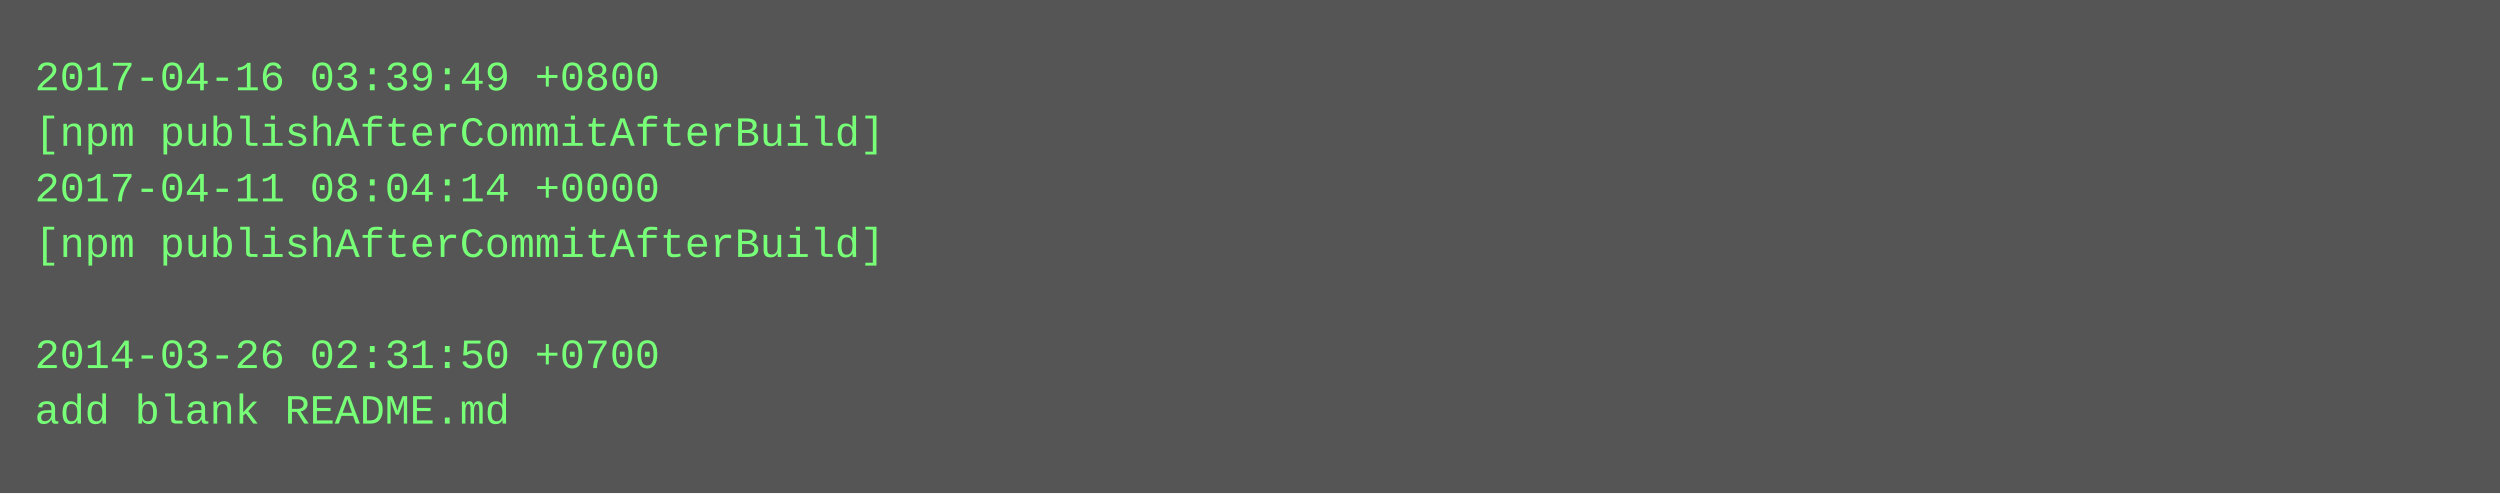
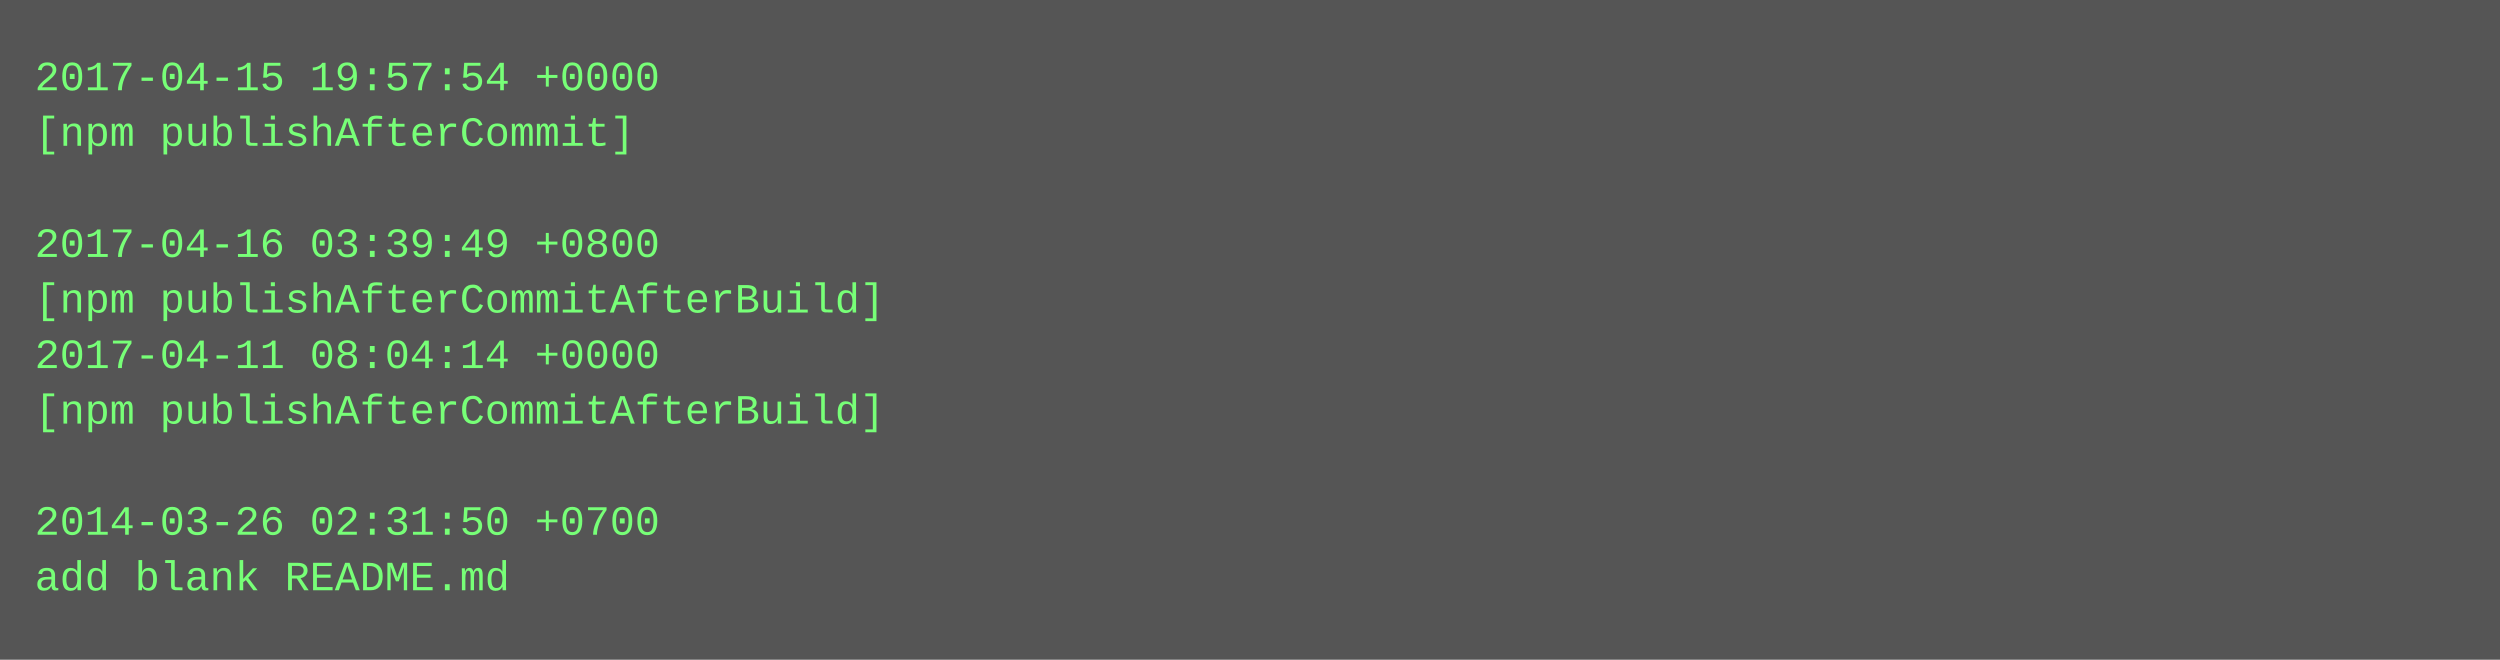
- <svg xmlns="http://www.w3.org/2000/svg" height="142" width="720">
-   <rect height="142" fill="#555" width="720" />
+ <svg xmlns="http://www.w3.org/2000/svg" height="190" width="720">
+   <rect height="190" fill="#555" width="720" />
  <text fill="#7f7" font-family="Courier New" font-size="12" xml:space="preserve">
-     <tspan x="10" y="26">2017-04-16 03:39:49 +0800</tspan>
-     <tspan x="10" y="42">[npm publishAfterCommitAfterBuild]</tspan>
-     <tspan x="10" y="58">2017-04-11 08:04:14 +0000</tspan>
-     <tspan x="10" y="74">[npm publishAfterCommitAfterBuild]</tspan>
-     <tspan x="10" y="90" />
-     <tspan x="10" y="106">2014-03-26 02:31:50 +0700</tspan>
-     <tspan x="10" y="122">add blank README.md</tspan>
+     <tspan x="10" y="26">2017-04-15 19:57:54 +0000</tspan>
+     <tspan x="10" y="42">[npm publishAfterCommit]</tspan>
+     <tspan x="10" y="58" />
+     <tspan x="10" y="74">2017-04-16 03:39:49 +0800</tspan>
+     <tspan x="10" y="90">[npm publishAfterCommitAfterBuild]</tspan>
+     <tspan x="10" y="106">2017-04-11 08:04:14 +0000</tspan>
+     <tspan x="10" y="122">[npm publishAfterCommitAfterBuild]</tspan>
+     <tspan x="10" y="138" />
+     <tspan x="10" y="154">2014-03-26 02:31:50 +0700</tspan>
+     <tspan x="10" y="170">add blank README.md</tspan>
  </text>
</svg>
